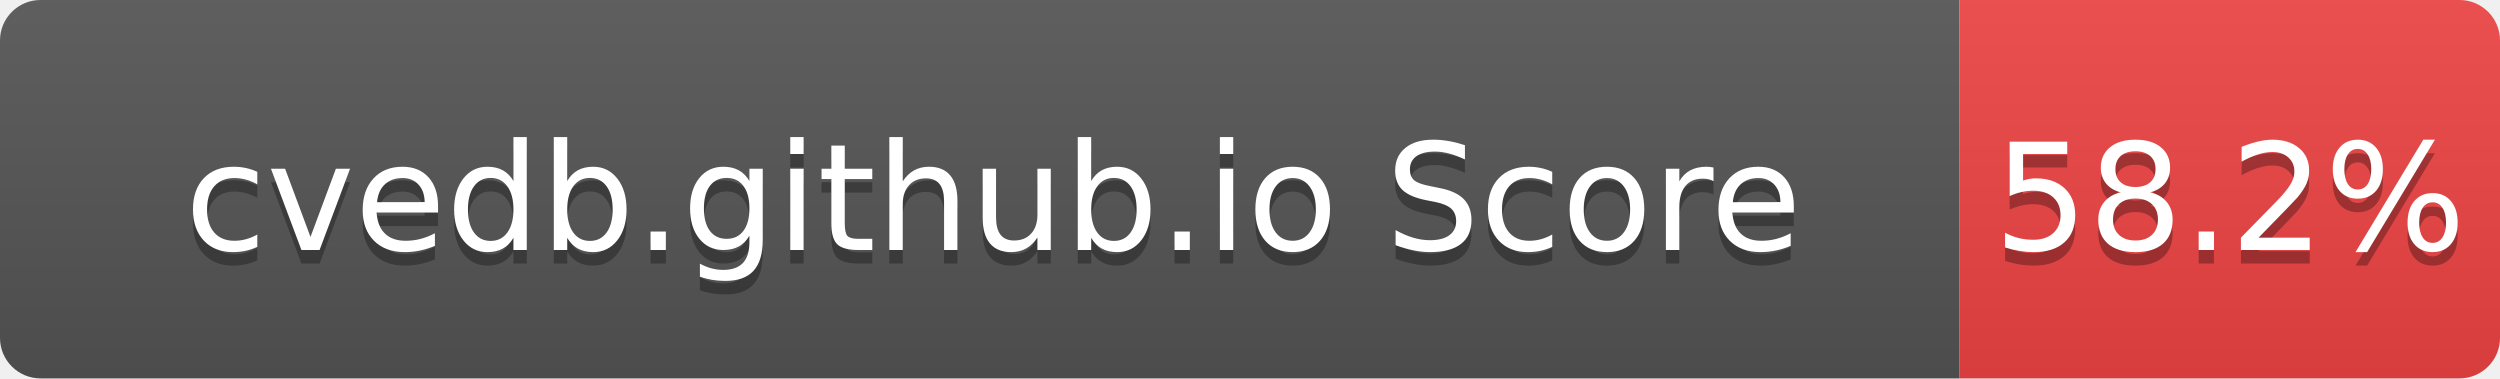
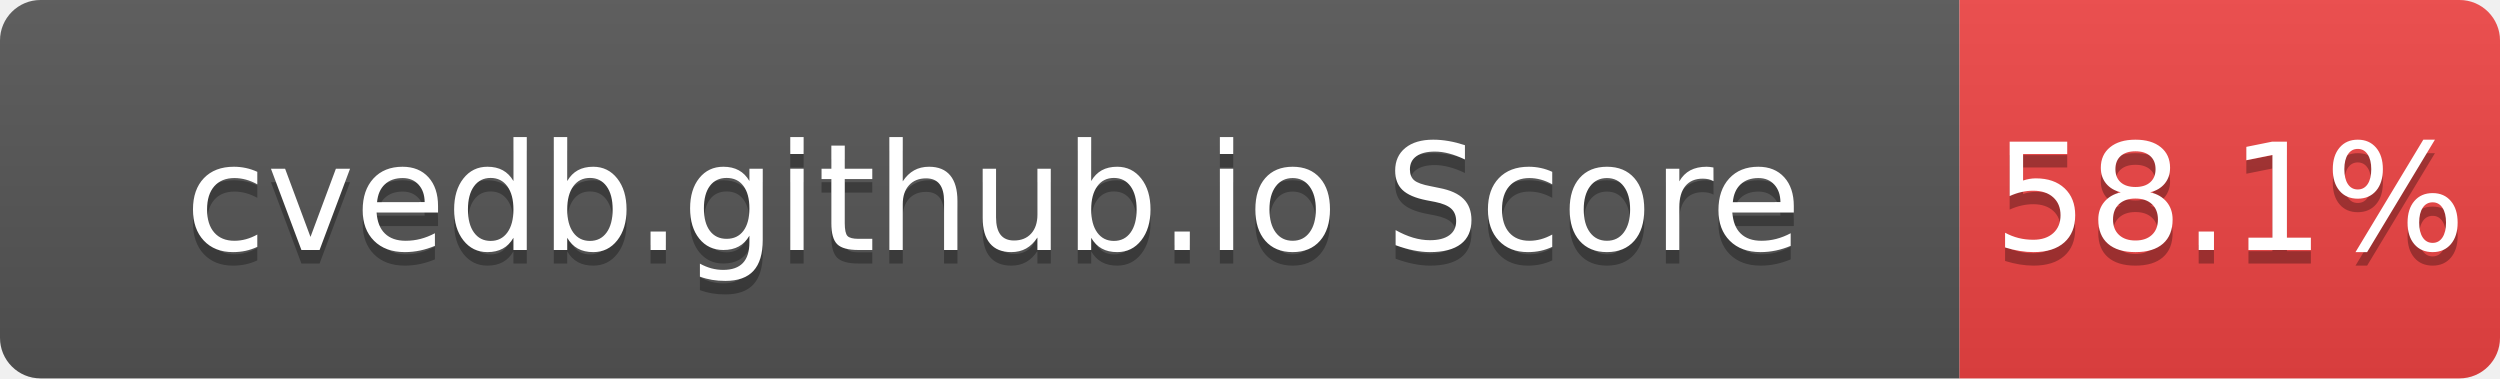
- <svg xmlns="http://www.w3.org/2000/svg" width="185" height="28" role="img" aria-label="cvedb.github.io Score: 58.2%">
+ <svg xmlns="http://www.w3.org/2000/svg" width="185" height="28" role="img" aria-label="cvedb.github.io Score: 58.1%">
  <linearGradient id="s" x2="0" y2="100%">
    <stop offset="0" stop-color="#bbb" stop-opacity=".1" />
    <stop offset="1" stop-opacity=".1" />
  </linearGradient>
  <clipPath id="r">
    <rect width="185" height="28" rx="3" fill="#fff" />
  </clipPath>
  <g clip-path="url(#r)">
    <rect width="145" height="28" fill="#555" />
    <rect x="145" width="40" height="28" fill="#EF4444" />
    <rect width="185" height="28" fill="url(#s)" />
  </g>
  <g fill="#fff" text-anchor="middle" font-family="Verdana,Geneva,DejaVu Sans,sans-serif" text-rendering="geometricPrecision" font-size="110">
    <text aria-hidden="true" x="735" y="195" fill="#010101" fill-opacity=".3" transform="scale(.1)" textLength="1350">cvedb.github.io Score</text>
    <text x="735" y="185" transform="scale(.1)" fill="#fff" textLength="1350">cvedb.github.io Score</text>
-     <text aria-hidden="true" x="1650" y="195" fill="#010101" fill-opacity=".3" transform="scale(.1)" textLength="300">58.2%</text>
-     <text x="1650" y="185" transform="scale(.1)" fill="#fff" textLength="300">58.2%</text>
+     <text aria-hidden="true" x="1650" y="195" fill="#010101" fill-opacity=".3" transform="scale(.1)" textLength="300">58.1%</text>
+     <text x="1650" y="185" transform="scale(.1)" fill="#fff" textLength="300">58.1%</text>
  </g>
</svg>
